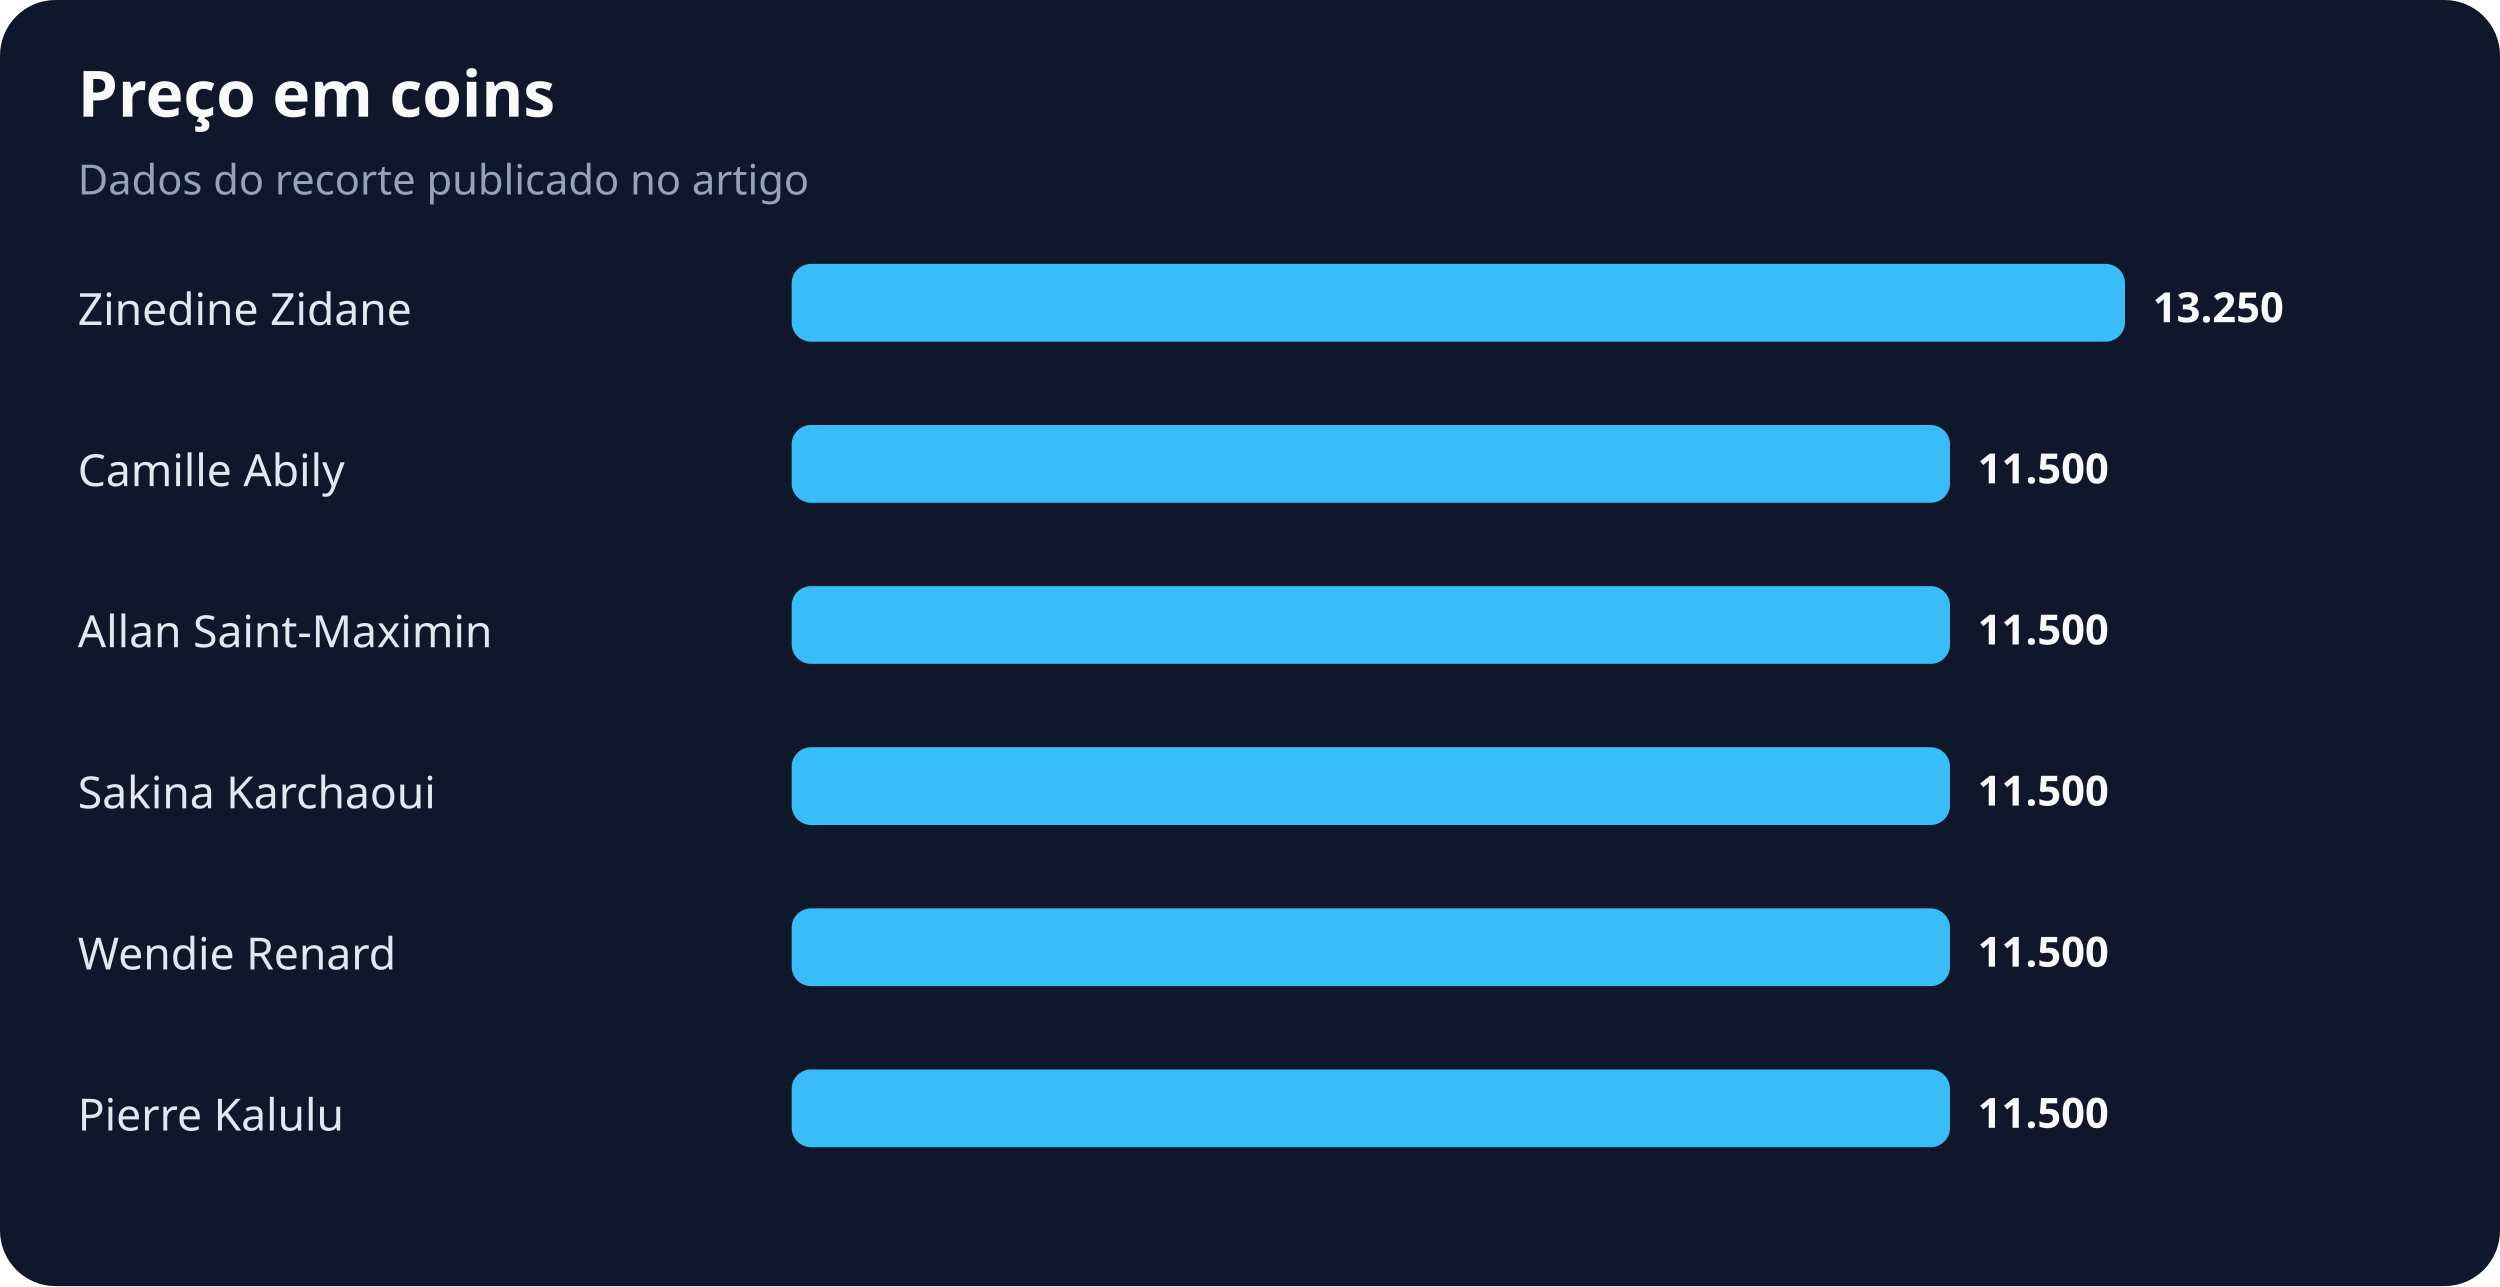
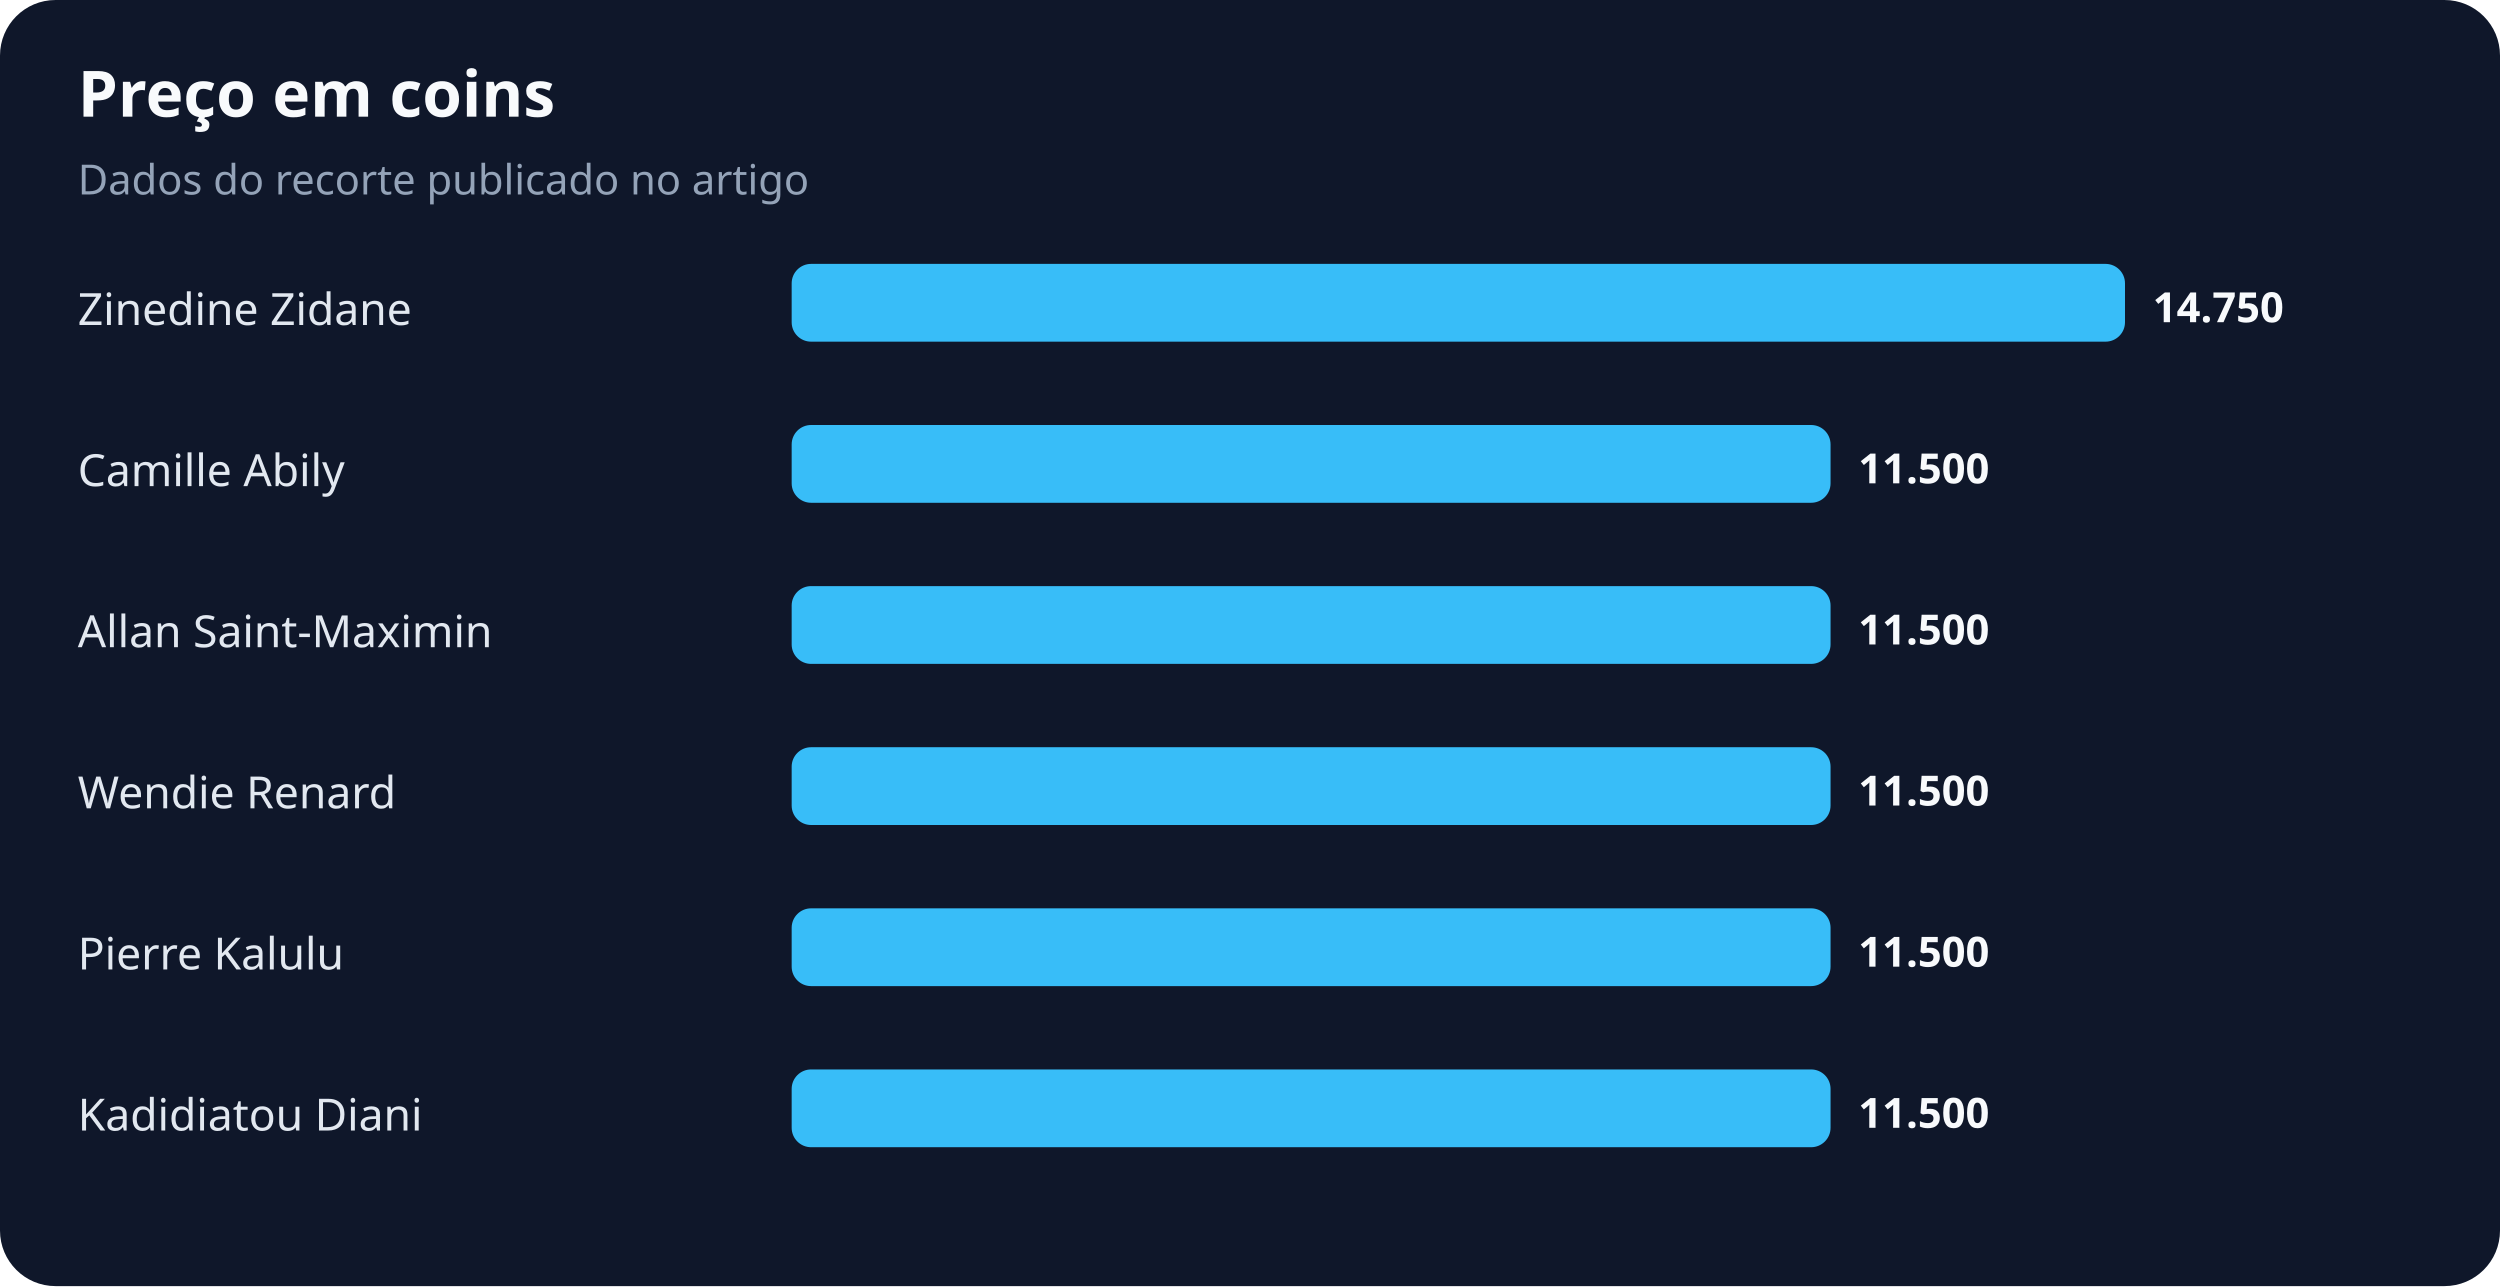
<svg xmlns="http://www.w3.org/2000/svg" width="900" height="463" viewBox="0 0 900 463" role="img" aria-labelledby="title desc">
  <rect width="100%" height="100%" rx="20" fill="#0f172a" />
  <text x="28" y="42" fill="#f8fafc" font-family="system-ui,sans-serif" font-size="23" font-weight="700">Preço em coins</text>
  <text x="28" y="70" fill="#94a3b8" font-family="system-ui,sans-serif" font-size="15">Dados do recorte publicado no artigo</text>
  <text x="28" y="117" fill="#e2e8f0" font-family="system-ui,sans-serif" font-size="16">Zinedine Zidane</text>
  <rect x="285" y="95" width="480" height="28" rx="7" fill="#38bdf8" />
-   <text x="775" y="116" fill="#f8fafc" font-family="system-ui,sans-serif" font-size="15" font-weight="700">13.250</text>
+   <text x="775" y="116" fill="#f8fafc" font-family="system-ui,sans-serif" font-size="15" font-weight="700">14.750</text>
  <text x="28" y="175" fill="#e2e8f0" font-family="system-ui,sans-serif" font-size="16">Camille Abily</text>
-   <rect x="285" y="153" width="417" height="28" rx="7" fill="#38bdf8" />
-   <text x="712" y="174" fill="#f8fafc" font-family="system-ui,sans-serif" font-size="15" font-weight="700">11.500</text>
+   <rect x="285" y="153" width="374" height="28" rx="7" fill="#38bdf8" />
+   <text x="669" y="174" fill="#f8fafc" font-family="system-ui,sans-serif" font-size="15" font-weight="700">11.500</text>
  <text x="28" y="233" fill="#e2e8f0" font-family="system-ui,sans-serif" font-size="16">Allan Saint-Maximin</text>
-   <rect x="285" y="211" width="417" height="28" rx="7" fill="#38bdf8" />
-   <text x="712" y="232" fill="#f8fafc" font-family="system-ui,sans-serif" font-size="15" font-weight="700">11.500</text>
-   <text x="28" y="291" fill="#e2e8f0" font-family="system-ui,sans-serif" font-size="16">Sakina Karchaoui</text>
-   <rect x="285" y="269" width="417" height="28" rx="7" fill="#38bdf8" />
-   <text x="712" y="290" fill="#f8fafc" font-family="system-ui,sans-serif" font-size="15" font-weight="700">11.500</text>
-   <text x="28" y="349" fill="#e2e8f0" font-family="system-ui,sans-serif" font-size="16">Wendie Renard</text>
-   <rect x="285" y="327" width="417" height="28" rx="7" fill="#38bdf8" />
-   <text x="712" y="348" fill="#f8fafc" font-family="system-ui,sans-serif" font-size="15" font-weight="700">11.500</text>
-   <text x="28" y="407" fill="#e2e8f0" font-family="system-ui,sans-serif" font-size="16">Pierre Kalulu</text>
-   <rect x="285" y="385" width="417" height="28" rx="7" fill="#38bdf8" />
-   <text x="712" y="406" fill="#f8fafc" font-family="system-ui,sans-serif" font-size="15" font-weight="700">11.500</text>
+   <rect x="285" y="211" width="374" height="28" rx="7" fill="#38bdf8" />
+   <text x="669" y="232" fill="#f8fafc" font-family="system-ui,sans-serif" font-size="15" font-weight="700">11.500</text>
+   <text x="28" y="291" fill="#e2e8f0" font-family="system-ui,sans-serif" font-size="16">Wendie Renard</text>
+   <rect x="285" y="269" width="374" height="28" rx="7" fill="#38bdf8" />
+   <text x="669" y="290" fill="#f8fafc" font-family="system-ui,sans-serif" font-size="15" font-weight="700">11.500</text>
+   <text x="28" y="349" fill="#e2e8f0" font-family="system-ui,sans-serif" font-size="16">Pierre Kalulu</text>
+   <rect x="285" y="327" width="374" height="28" rx="7" fill="#38bdf8" />
+   <text x="669" y="348" fill="#f8fafc" font-family="system-ui,sans-serif" font-size="15" font-weight="700">11.500</text>
+   <text x="28" y="407" fill="#e2e8f0" font-family="system-ui,sans-serif" font-size="16">Kadidiatou Diani</text>
+   <rect x="285" y="385" width="374" height="28" rx="7" fill="#38bdf8" />
+   <text x="669" y="406" fill="#f8fafc" font-family="system-ui,sans-serif" font-size="15" font-weight="700">11.500</text>
</svg>
